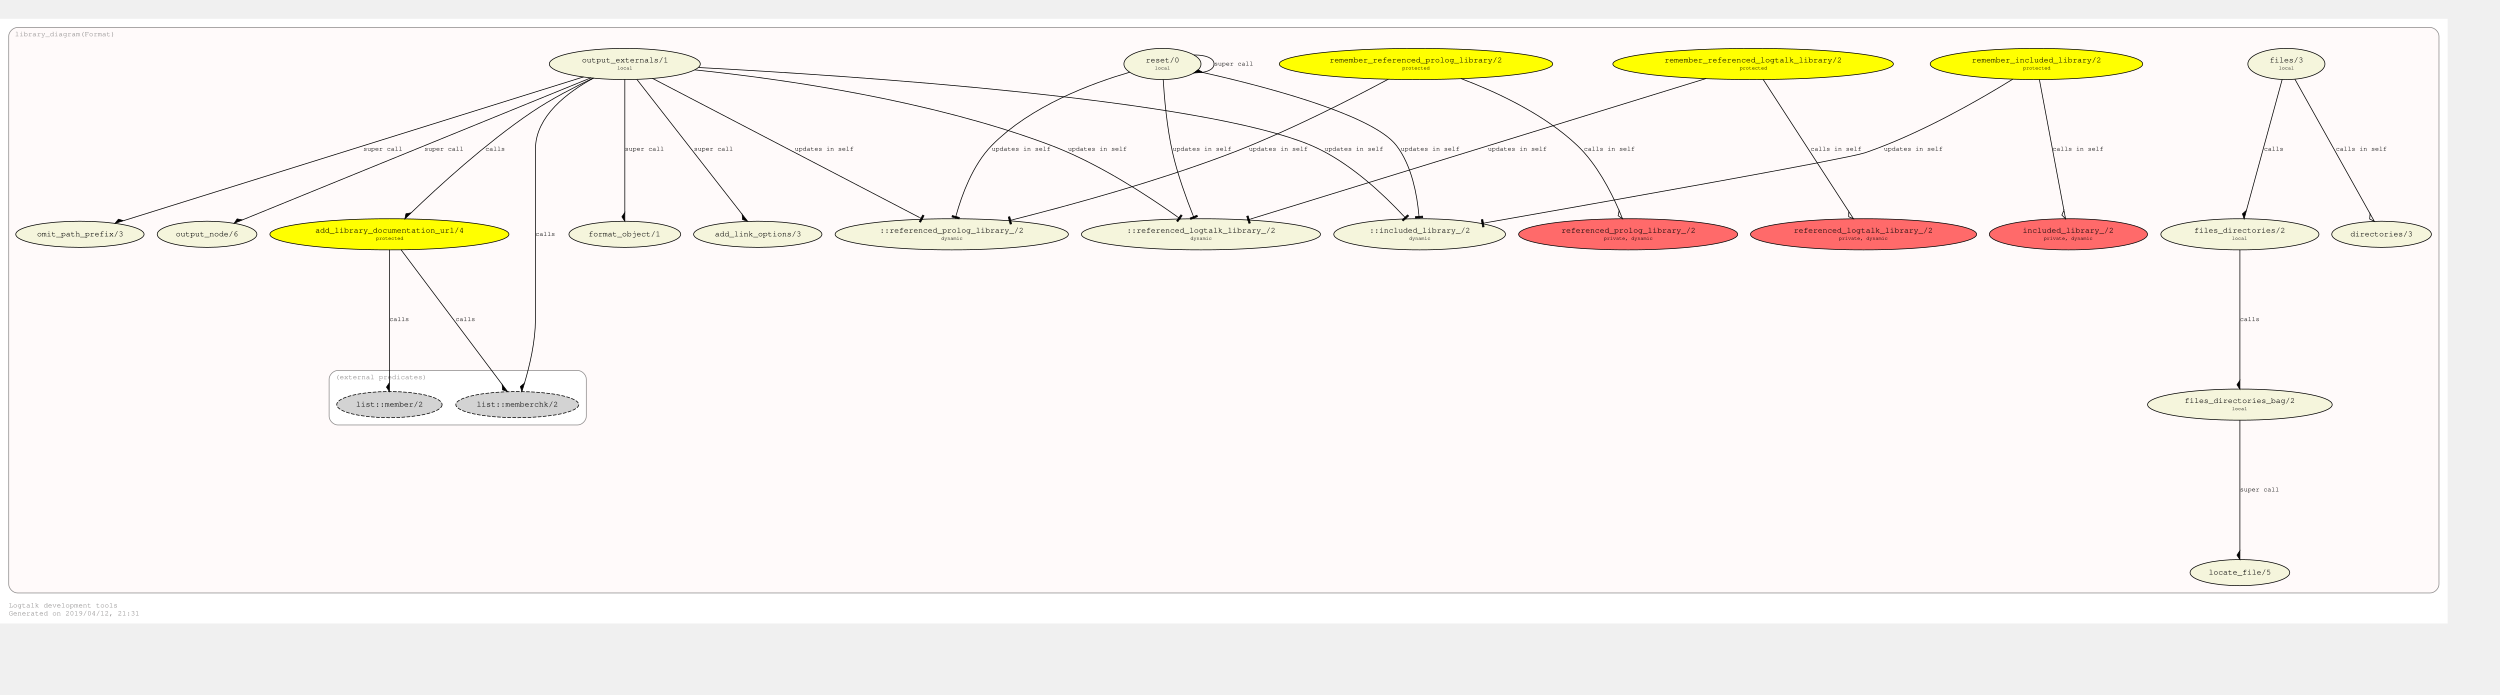
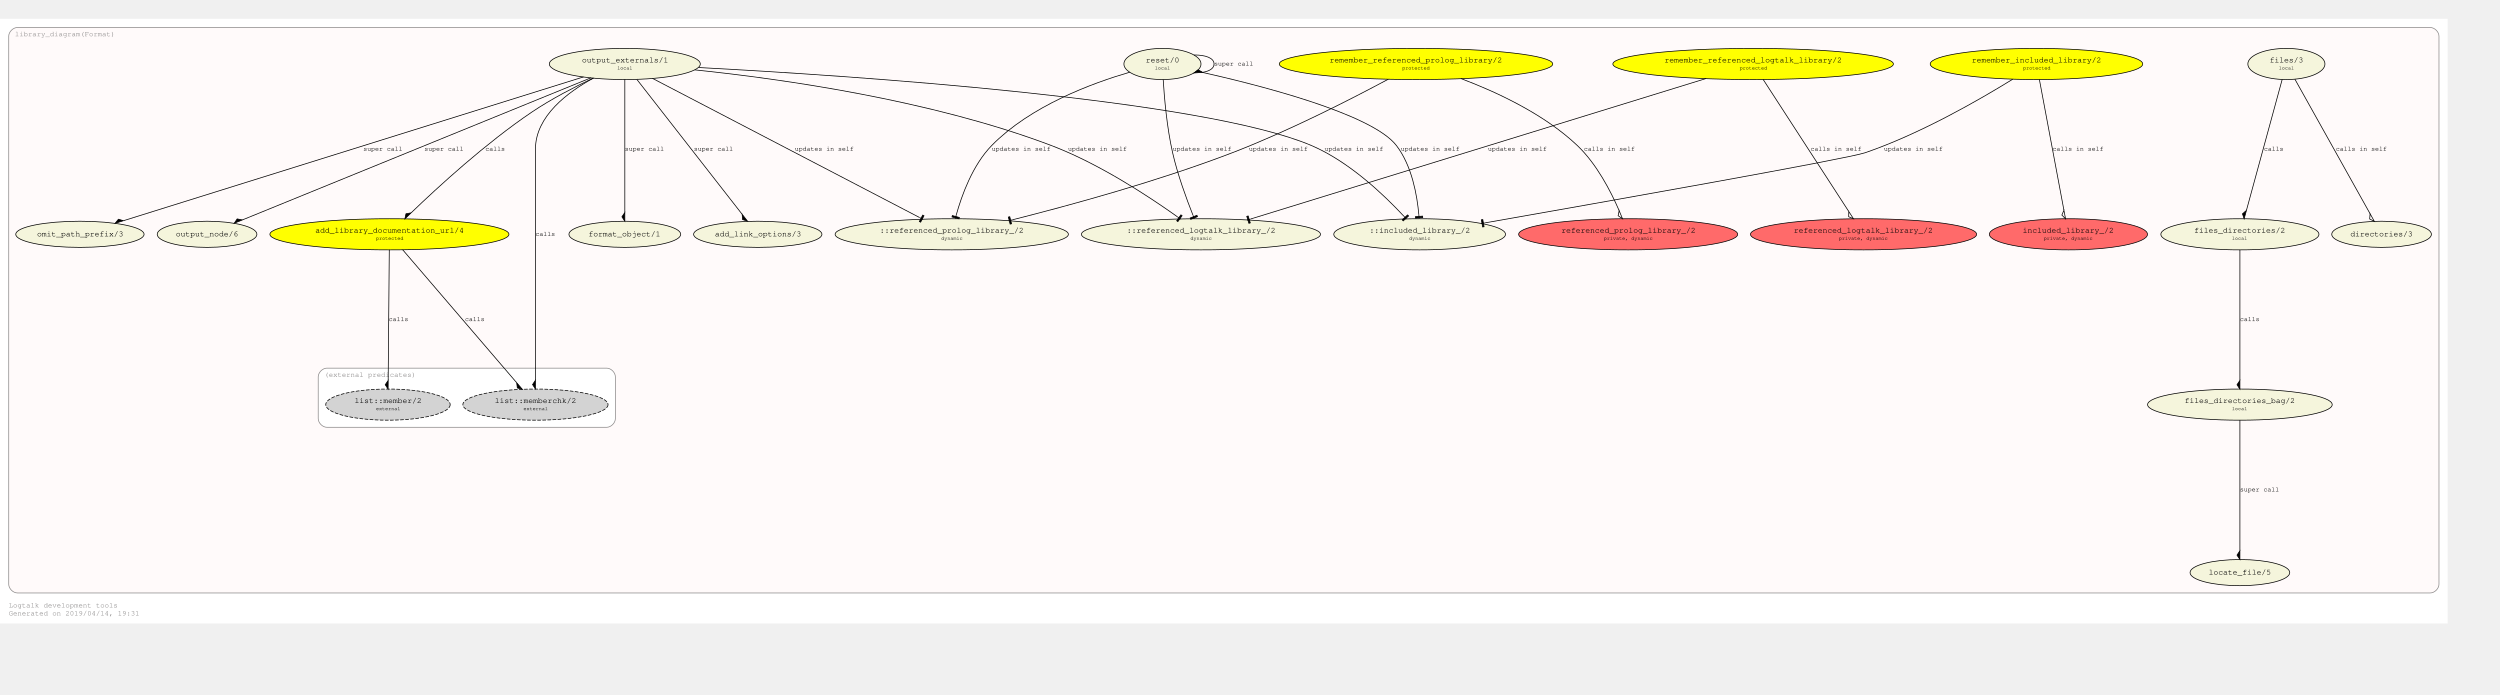
<svg xmlns="http://www.w3.org/2000/svg" xmlns:xlink="http://www.w3.org/1999/xlink" width="3513pt" height="976pt" viewBox="72.00 72.00 3441.00 904.28">
  <g id="graph0" class="graph" transform="scale(1 1) rotate(0) translate(76 900.2792)">
    <polygon fill="#ffffff" stroke="transparent" points="-4,4 -4,-828.279 3365,-828.279 3365,4 -4,4" />
    <text text-anchor="start" x="8" y="-18" font-family="Courier,monospace" font-size="10.00" fill="#8b8989">Logtalk development tools</text>
-     <text text-anchor="start" x="8" y="-7" font-family="Courier,monospace" font-size="10.00" fill="#8b8989">Generated on 2019/04/12, 21:31</text>
+     <text text-anchor="start" x="8" y="-7" font-family="Courier,monospace" font-size="10.00" fill="#8b8989">Generated on 2019/04/14, 19:31</text>
    <g id="clust1" class="cluster">
      <g id="a_clust1">
        <a xlink:href="https://github.com/LogtalkDotOrg/logtalk3/tree/master/tools/diagrams/library_diagram.lgt" xlink:title="https://github.com/LogtalkDotOrg/logtalk3/tree/master/tools/diagrams/library_diagram.lgt">
          <path fill="#fffafa" stroke="#8b8989" d="M20,-38C20,-38 3341,-38 3341,-38 3347,-38 3353,-44 3353,-50 3353,-50 3353,-804.279 3353,-804.279 3353,-810.279 3347,-816.279 3341,-816.279 3341,-816.279 20,-816.279 20,-816.279 14,-816.279 8,-810.279 8,-804.279 8,-804.279 8,-50 8,-50 8,-44 14,-38 20,-38" />
          <text text-anchor="middle" x="85.5" y="-804.279" font-family="Courier,monospace" font-size="10.00" fill="#8b8989">library_diagram(Format)</text>
        </a>
      </g>
    </g>
    <g id="clust2" class="cluster">
      <g id="a_clust2">
        <a xlink:title="(external predicates)">
-           <path fill="#ffffff" stroke="#8b8989" d="M461,-269.213C461,-269.213 791,-269.213 791,-269.213 797,-269.213 803,-275.213 803,-281.213 803,-281.213 803,-332.213 803,-332.213 803,-338.213 797,-344.213 791,-344.213 791,-344.213 461,-344.213 461,-344.213 455,-344.213 449,-338.213 449,-332.213 449,-332.213 449,-281.213 449,-281.213 449,-275.213 455,-269.213 461,-269.213" />
-           <text text-anchor="middle" x="520.5" y="-332.213" font-family="Courier,monospace" font-size="10.00" fill="#8b8989">(external predicates)</text>
+           <path fill="#ffffff" stroke="#8b8989" d="M446,-266C446,-266 831,-266 831,-266 837,-266 843,-272 843,-278 843,-278 843,-335.426 843,-335.426 843,-341.426 837,-347.426 831,-347.426 831,-347.426 446,-347.426 446,-347.426 440,-347.426 434,-341.426 434,-335.426 434,-335.426 434,-278 434,-278 434,-272 440,-266 446,-266" />
+           <text text-anchor="middle" x="505.5" y="-335.426" font-family="Courier,monospace" font-size="10.00" fill="#8b8989">(external predicates)</text>
        </a>
      </g>
    </g>
    <g id="node1" class="node">
      <g id="a_node1">
        <a xlink:href="https://github.com/LogtalkDotOrg/logtalk3/tree/master/tools/diagrams/library_diagram.lgt#L15" xlink:title="https://github.com/LogtalkDotOrg/logtalk3/tree/master/tools/diagrams/library_diagram.lgt#L15">
          <ellipse fill="#ffff00" stroke="#000000" cx="532" cy="-531.64" rx="164.512" ry="21.429" />
          <text text-anchor="start" x="424" y="-534.44" font-family="Courier,monospace" font-size="9.00" fill="#000000"> </text>
          <text text-anchor="start" x="430" y="-533.84" font-family="Courier,monospace" font-size="11.00" fill="#000000">add_library_documentation_url/4</text>
          <text text-anchor="start" x="635" y="-534.44" font-family="Courier,monospace" font-size="9.00" fill="#000000"> </text>
          <text text-anchor="start" x="424" y="-523.44" font-family="Courier,monospace" font-size="9.00" fill="#000000"> </text>
          <text text-anchor="start" x="513.5" y="-524.04" font-family="Courier,monospace" font-size="7.00" fill="#000000">protected</text>
          <text text-anchor="start" x="635" y="-523.44" font-family="Courier,monospace" font-size="9.00" fill="#000000"> </text>
        </a>
      </g>
    </g>
    <g id="node22" class="node">
-       <ellipse fill="#d3d3d3" stroke="#000000" stroke-dasharray="5,2" cx="708" cy="-297.213" rx="84.578" ry="18" />
-       <text text-anchor="start" x="646" y="-295.013" font-family="Courier,monospace" font-size="9.00" fill="#000000"> </text>
-       <text text-anchor="start" x="652" y="-294.413" font-family="Courier,monospace" font-size="11.00" fill="#000000">list::memberchk/2</text>
-       <text text-anchor="start" x="765" y="-295.013" font-family="Courier,monospace" font-size="9.00" fill="#000000"> </text>
+       <g id="a_node22">
+         <a xlink:href="https://logtalk.org/library/list_0.html#memberchk/2" xlink:title="https://logtalk.org/library/list_0.html#memberchk/2">
+           <ellipse fill="#d3d3d3" stroke="#000000" stroke-dasharray="5,2" cx="733" cy="-297.213" rx="99.904" ry="21.429" />
+           <text text-anchor="start" x="671" y="-300.013" font-family="Courier,monospace" font-size="9.00" fill="#000000"> </text>
+           <text text-anchor="start" x="677" y="-299.413" font-family="Courier,monospace" font-size="11.00" fill="#000000">list::memberchk/2</text>
+           <text text-anchor="start" x="790" y="-300.013" font-family="Courier,monospace" font-size="9.00" fill="#000000"> </text>
+           <text text-anchor="start" x="671" y="-289.013" font-family="Courier,monospace" font-size="9.00" fill="#000000"> </text>
+           <text text-anchor="start" x="716.5" y="-289.613" font-family="Courier,monospace" font-size="7.00" fill="#000000">external</text>
+           <text text-anchor="start" x="790" y="-289.013" font-family="Courier,monospace" font-size="9.00" fill="#000000"> </text>
+         </a>
+       </g>
    </g>
    <g id="edge16" class="edge">
      <g id="a_edge16">
        <a xlink:href="https://github.com/LogtalkDotOrg/logtalk3/tree/master/tools/diagrams/library_diagram.lgt#L103" xlink:title="calls">
-           <path fill="none" stroke="#000000" d="M547.929,-510.422C579.856,-467.896 651.659,-372.258 687.225,-324.884" />
-           <polygon fill="#000000" stroke="#000000" points="687.234,-324.872 687.638,-317.672 694.439,-315.276 687.234,-324.872" />
+           <path fill="none" stroke="#000000" d="M550.192,-510.422C585.994,-468.667 665.698,-375.707 707.026,-327.507" />
+           <polygon fill="#000000" stroke="#000000" points="707.183,-327.324 708.052,-320.165 714.994,-318.214 707.183,-327.324" />
        </a>
      </g>
      <g id="a_edge16-label">
        <a xlink:href="https://github.com/LogtalkDotOrg/logtalk3/tree/master/tools/diagrams/library_diagram.lgt#L103" xlink:title="https://github.com/LogtalkDotOrg/logtalk3/tree/master/tools/diagrams/library_diagram.lgt#L103">
-           <text text-anchor="start" x="623" y="-412.226" font-family="Courier,monospace" font-size="9.00" fill="#000000">calls</text>
+           <text text-anchor="start" x="636" y="-412.226" font-family="Courier,monospace" font-size="9.00" fill="#000000">calls</text>
        </a>
      </g>
    </g>
    <g id="node23" class="node">
-       <ellipse fill="#d3d3d3" stroke="#000000" stroke-dasharray="5,2" cx="532" cy="-297.213" rx="72.525" ry="18" />
-       <text text-anchor="start" x="480" y="-295.013" font-family="Courier,monospace" font-size="9.00" fill="#000000"> </text>
-       <text text-anchor="start" x="486" y="-294.413" font-family="Courier,monospace" font-size="11.00" fill="#000000">list::member/2</text>
-       <text text-anchor="start" x="579" y="-295.013" font-family="Courier,monospace" font-size="9.00" fill="#000000"> </text>
+       <g id="a_node23">
+         <a xlink:href="https://logtalk.org/library/list_0.html#member/2" xlink:title="https://logtalk.org/library/list_0.html#member/2">
+           <ellipse fill="#d3d3d3" stroke="#000000" stroke-dasharray="5,2" cx="530" cy="-297.213" rx="85.62" ry="21.429" />
+           <text text-anchor="start" x="478" y="-300.013" font-family="Courier,monospace" font-size="9.00" fill="#000000"> </text>
+           <text text-anchor="start" x="484" y="-299.413" font-family="Courier,monospace" font-size="11.00" fill="#000000">list::member/2</text>
+           <text text-anchor="start" x="577" y="-300.013" font-family="Courier,monospace" font-size="9.00" fill="#000000"> </text>
+           <text text-anchor="start" x="478" y="-289.013" font-family="Courier,monospace" font-size="9.00" fill="#000000"> </text>
+           <text text-anchor="start" x="513.5" y="-289.613" font-family="Courier,monospace" font-size="7.00" fill="#000000">external</text>
+           <text text-anchor="start" x="577" y="-289.013" font-family="Courier,monospace" font-size="9.00" fill="#000000"> </text>
+         </a>
+       </g>
    </g>
    <g id="edge15" class="edge">
      <g id="a_edge15">
        <a xlink:href="https://github.com/LogtalkDotOrg/logtalk3/tree/master/tools/diagrams/library_diagram.lgt#L103" xlink:title="calls">
-           <path fill="none" stroke="#000000" d="M532,-510.422C532,-468.61 532,-375.451 532,-327.308" />
-           <polygon fill="#000000" stroke="#000000" points="532,-327.276 528,-321.276 532,-315.276 532,-327.276" />
+           <path fill="none" stroke="#000000" d="M531.819,-510.422C531.47,-469.555 530.703,-379.638 530.285,-330.642" />
+           <polygon fill="#000000" stroke="#000000" points="530.284,-330.551 526.233,-324.585 530.182,-318.551 530.284,-330.551" />
        </a>
      </g>
      <g id="a_edge15-label">
        <a xlink:href="https://github.com/LogtalkDotOrg/logtalk3/tree/master/tools/diagrams/library_diagram.lgt#L103" xlink:title="https://github.com/LogtalkDotOrg/logtalk3/tree/master/tools/diagrams/library_diagram.lgt#L103">
-           <text text-anchor="start" x="532" y="-412.226" font-family="Courier,monospace" font-size="9.00" fill="#000000">calls</text>
+           <text text-anchor="start" x="531" y="-412.226" font-family="Courier,monospace" font-size="9.00" fill="#000000">calls</text>
        </a>
      </g>
    </g>
    <g id="node2" class="node">
      <g id="a_node2">
        <a xlink:href="https://github.com/LogtalkDotOrg/logtalk3/tree/master/tools/diagrams/library_diagram.lgt#L22" xlink:title="https://github.com/LogtalkDotOrg/logtalk3/tree/master/tools/diagrams/library_diagram.lgt#L22">
          <ellipse fill="#ffff00" stroke="#000000" cx="2799" cy="-766.066" rx="146.242" ry="21.429" />
          <text text-anchor="start" x="2704" y="-768.866" font-family="Courier,monospace" font-size="9.00" fill="#000000"> </text>
          <text text-anchor="start" x="2710" y="-768.266" font-family="Courier,monospace" font-size="11.00" fill="#000000">remember_included_library/2</text>
          <text text-anchor="start" x="2889" y="-768.866" font-family="Courier,monospace" font-size="9.00" fill="#000000"> </text>
          <text text-anchor="start" x="2704" y="-757.866" font-family="Courier,monospace" font-size="9.00" fill="#000000"> </text>
          <text text-anchor="start" x="2780.5" y="-758.466" font-family="Courier,monospace" font-size="7.00" fill="#000000">protected</text>
          <text text-anchor="start" x="2889" y="-757.866" font-family="Courier,monospace" font-size="9.00" fill="#000000"> </text>
        </a>
      </g>
    </g>
    <g id="node5" class="node">
      <g id="a_node5">
        <a xlink:href="https://github.com/LogtalkDotOrg/logtalk3/tree/master/tools/diagrams/library_diagram.lgt#L26" xlink:title="https://github.com/LogtalkDotOrg/logtalk3/tree/master/tools/diagrams/library_diagram.lgt#L26">
          <ellipse fill="#ff6a6a" stroke="#000000" cx="2843" cy="-531.64" rx="108.789" ry="21.429" />
          <text text-anchor="start" x="2774" y="-534.44" font-family="Courier,monospace" font-size="9.00" fill="#000000"> </text>
          <text text-anchor="start" x="2780" y="-533.84" font-family="Courier,monospace" font-size="11.00" fill="#000000">included_library_/2</text>
          <text text-anchor="start" x="2906" y="-534.44" font-family="Courier,monospace" font-size="9.00" fill="#000000"> </text>
          <text text-anchor="start" x="2774" y="-523.44" font-family="Courier,monospace" font-size="9.00" fill="#000000"> </text>
          <text text-anchor="start" x="2809" y="-524.04" font-family="Courier,monospace" font-size="7.00" fill="#000000">private, dynamic</text>
          <text text-anchor="start" x="2906" y="-523.44" font-family="Courier,monospace" font-size="9.00" fill="#000000"> </text>
        </a>
      </g>
    </g>
    <g id="edge5" class="edge">
      <g id="a_edge5">
        <a xlink:href="https://github.com/LogtalkDotOrg/logtalk3/tree/master/tools/diagrams/library_diagram.lgt#L48" xlink:title="calls in self">
          <path fill="none" stroke="#000000" d="M2802.982,-744.849C2810.653,-703.981 2827.53,-614.064 2836.726,-565.068" />
          <polygon fill="none" stroke="#000000" points="2836.781,-564.772 2833.957,-558.137 2838.995,-552.978 2836.781,-564.772" />
        </a>
      </g>
      <g id="a_edge5-label">
        <a xlink:href="https://github.com/LogtalkDotOrg/logtalk3/tree/master/tools/diagrams/library_diagram.lgt#L48" xlink:title="https://github.com/LogtalkDotOrg/logtalk3/tree/master/tools/diagrams/library_diagram.lgt#L48">
          <text text-anchor="start" x="2821" y="-646.653" font-family="Courier,monospace" font-size="9.00" fill="#000000">calls in self</text>
        </a>
      </g>
    </g>
    <g id="node13" class="node">
      <g id="a_node13">
        <a xlink:href="https://github.com/LogtalkDotOrg/logtalk3/tree/master/tools/diagrams/library_diagram.lgt#L48" xlink:title="https://github.com/LogtalkDotOrg/logtalk3/tree/master/tools/diagrams/library_diagram.lgt#L48">
          <ellipse fill="#f5f5dc" stroke="#000000" cx="1950" cy="-531.64" rx="118.174" ry="21.429" />
          <text text-anchor="start" x="1875" y="-534.44" font-family="Courier,monospace" font-size="9.00" fill="#000000"> </text>
          <text text-anchor="start" x="1881" y="-533.84" font-family="Courier,monospace" font-size="11.00" fill="#000000">::included_library_/2</text>
          <text text-anchor="start" x="2020" y="-534.44" font-family="Courier,monospace" font-size="9.00" fill="#000000"> </text>
          <text text-anchor="start" x="1875" y="-523.44" font-family="Courier,monospace" font-size="9.00" fill="#000000"> </text>
          <text text-anchor="start" x="1935.5" y="-524.04" font-family="Courier,monospace" font-size="7.00" fill="#000000">dynamic</text>
          <text text-anchor="start" x="2020" y="-523.44" font-family="Courier,monospace" font-size="9.00" fill="#000000"> </text>
        </a>
      </g>
    </g>
    <g id="edge17" class="edge">
      <g id="a_edge17">
        <a xlink:href="https://github.com/LogtalkDotOrg/logtalk3/tree/master/tools/diagrams/library_diagram.lgt#L48" xlink:title="updates in self">
          <path fill="none" stroke="#000000" d="M2766.398,-745.183C2722.102,-717.765 2639.621,-670.049 2563,-643.853 2538.378,-635.434 2204.479,-576.28 2040.12,-547.413" />
          <polygon fill="#000000" stroke="#000000" points="2034.946,-551.581 2036.676,-541.731 2038.646,-542.077 2036.916,-551.927 2034.946,-551.581" />
          <polyline fill="none" stroke="#000000" points="2034.826,-546.483 2039.751,-547.348 " />
        </a>
      </g>
      <g id="a_edge17-label">
        <a xlink:href="https://github.com/LogtalkDotOrg/logtalk3/tree/master/tools/diagrams/library_diagram.lgt#L48" xlink:title="https://github.com/LogtalkDotOrg/logtalk3/tree/master/tools/diagrams/library_diagram.lgt#L48">
          <text text-anchor="start" x="2589" y="-646.653" font-family="Courier,monospace" font-size="9.00" fill="#000000">updates in self</text>
        </a>
      </g>
    </g>
    <g id="node3" class="node">
      <g id="a_node3">
        <a xlink:href="https://github.com/LogtalkDotOrg/logtalk3/tree/master/tools/diagrams/library_diagram.lgt#L23" xlink:title="https://github.com/LogtalkDotOrg/logtalk3/tree/master/tools/diagrams/library_diagram.lgt#L23">
          <ellipse fill="#ffff00" stroke="#000000" cx="2409" cy="-766.066" rx="193.08" ry="21.429" />
          <text text-anchor="start" x="2281" y="-768.866" font-family="Courier,monospace" font-size="9.00" fill="#000000"> </text>
          <text text-anchor="start" x="2287" y="-768.266" font-family="Courier,monospace" font-size="11.00" fill="#000000">remember_referenced_logtalk_library/2</text>
          <text text-anchor="start" x="2532" y="-768.866" font-family="Courier,monospace" font-size="9.00" fill="#000000"> </text>
          <text text-anchor="start" x="2281" y="-757.866" font-family="Courier,monospace" font-size="9.00" fill="#000000"> </text>
          <text text-anchor="start" x="2390.5" y="-758.466" font-family="Courier,monospace" font-size="7.00" fill="#000000">protected</text>
          <text text-anchor="start" x="2532" y="-757.866" font-family="Courier,monospace" font-size="9.00" fill="#000000"> </text>
        </a>
      </g>
    </g>
    <g id="node6" class="node">
      <g id="a_node6">
        <a xlink:href="https://github.com/LogtalkDotOrg/logtalk3/tree/master/tools/diagrams/library_diagram.lgt#L29" xlink:title="https://github.com/LogtalkDotOrg/logtalk3/tree/master/tools/diagrams/library_diagram.lgt#L29">
          <ellipse fill="#ff6a6a" stroke="#000000" cx="2561" cy="-531.64" rx="155.627" ry="21.429" />
          <text text-anchor="start" x="2459" y="-534.44" font-family="Courier,monospace" font-size="9.00" fill="#000000"> </text>
          <text text-anchor="start" x="2465" y="-533.84" font-family="Courier,monospace" font-size="11.00" fill="#000000">referenced_logtalk_library_/2</text>
          <text text-anchor="start" x="2657" y="-534.44" font-family="Courier,monospace" font-size="9.00" fill="#000000"> </text>
          <text text-anchor="start" x="2459" y="-523.44" font-family="Courier,monospace" font-size="9.00" fill="#000000"> </text>
          <text text-anchor="start" x="2527" y="-524.04" font-family="Courier,monospace" font-size="7.00" fill="#000000">private, dynamic</text>
          <text text-anchor="start" x="2657" y="-523.44" font-family="Courier,monospace" font-size="9.00" fill="#000000"> </text>
        </a>
      </g>
    </g>
    <g id="edge6" class="edge">
      <g id="a_edge6">
        <a xlink:href="https://github.com/LogtalkDotOrg/logtalk3/tree/master/tools/diagrams/library_diagram.lgt#L54" xlink:title="calls in self">
          <path fill="none" stroke="#000000" d="M2422.757,-744.849C2449.593,-703.46 2509.05,-611.761 2540.529,-563.212" />
          <polygon fill="none" stroke="#000000" points="2540.636,-563.047 2540.544,-555.836 2547.164,-552.978 2540.636,-563.047" />
        </a>
      </g>
      <g id="a_edge6-label">
        <a xlink:href="https://github.com/LogtalkDotOrg/logtalk3/tree/master/tools/diagrams/library_diagram.lgt#L54" xlink:title="https://github.com/LogtalkDotOrg/logtalk3/tree/master/tools/diagrams/library_diagram.lgt#L54">
          <text text-anchor="start" x="2488" y="-646.653" font-family="Courier,monospace" font-size="9.00" fill="#000000">calls in self</text>
        </a>
      </g>
    </g>
    <g id="node14" class="node">
      <g id="a_node14">
        <a xlink:href="https://github.com/LogtalkDotOrg/logtalk3/tree/master/tools/diagrams/library_diagram.lgt#L54" xlink:title="https://github.com/LogtalkDotOrg/logtalk3/tree/master/tools/diagrams/library_diagram.lgt#L54">
          <ellipse fill="#f5f5dc" stroke="#000000" cx="1649" cy="-531.64" rx="164.512" ry="21.429" />
          <text text-anchor="start" x="1541" y="-534.44" font-family="Courier,monospace" font-size="9.00" fill="#000000"> </text>
          <text text-anchor="start" x="1547" y="-533.84" font-family="Courier,monospace" font-size="11.00" fill="#000000">::referenced_logtalk_library_/2</text>
          <text text-anchor="start" x="1752" y="-534.44" font-family="Courier,monospace" font-size="9.00" fill="#000000"> </text>
          <text text-anchor="start" x="1541" y="-523.44" font-family="Courier,monospace" font-size="9.00" fill="#000000"> </text>
          <text text-anchor="start" x="1634.5" y="-524.04" font-family="Courier,monospace" font-size="7.00" fill="#000000">dynamic</text>
          <text text-anchor="start" x="1752" y="-523.44" font-family="Courier,monospace" font-size="9.00" fill="#000000"> </text>
        </a>
      </g>
    </g>
    <g id="edge18" class="edge">
      <g id="a_edge18">
        <a xlink:href="https://github.com/LogtalkDotOrg/logtalk3/tree/master/tools/diagrams/library_diagram.lgt#L54" xlink:title="updates in self">
          <path fill="none" stroke="#000000" d="M2344.203,-746.079C2201.945,-702.199 1863.403,-597.774 1717.664,-552.819" />
          <polygon fill="#000000" stroke="#000000" points="1712.043,-556.318 1714.991,-546.762 1716.902,-547.352 1713.954,-556.908 1712.043,-556.318" />
          <polyline fill="none" stroke="#000000" points="1712.561,-551.245 1717.339,-552.719 " />
        </a>
      </g>
      <g id="a_edge18-label">
        <a xlink:href="https://github.com/LogtalkDotOrg/logtalk3/tree/master/tools/diagrams/library_diagram.lgt#L54" xlink:title="https://github.com/LogtalkDotOrg/logtalk3/tree/master/tools/diagrams/library_diagram.lgt#L54">
          <text text-anchor="start" x="2044" y="-646.653" font-family="Courier,monospace" font-size="9.00" fill="#000000">updates in self</text>
        </a>
      </g>
    </g>
    <g id="node4" class="node">
      <g id="a_node4">
        <a xlink:href="https://github.com/LogtalkDotOrg/logtalk3/tree/master/tools/diagrams/library_diagram.lgt#L24" xlink:title="https://github.com/LogtalkDotOrg/logtalk3/tree/master/tools/diagrams/library_diagram.lgt#L24">
          <ellipse fill="#ffff00" stroke="#000000" cx="1945" cy="-766.066" rx="188.181" ry="21.429" />
          <text text-anchor="start" x="1820" y="-768.866" font-family="Courier,monospace" font-size="9.00" fill="#000000"> </text>
          <text text-anchor="start" x="1826" y="-768.266" font-family="Courier,monospace" font-size="11.00" fill="#000000">remember_referenced_prolog_library/2</text>
          <text text-anchor="start" x="2064" y="-768.866" font-family="Courier,monospace" font-size="9.00" fill="#000000"> </text>
          <text text-anchor="start" x="1820" y="-757.866" font-family="Courier,monospace" font-size="9.00" fill="#000000"> </text>
          <text text-anchor="start" x="1926" y="-758.466" font-family="Courier,monospace" font-size="7.00" fill="#000000">protected</text>
          <text text-anchor="start" x="2064" y="-757.866" font-family="Courier,monospace" font-size="9.00" fill="#000000"> </text>
        </a>
      </g>
    </g>
    <g id="node7" class="node">
      <g id="a_node7">
        <a xlink:href="https://github.com/LogtalkDotOrg/logtalk3/tree/master/tools/diagrams/library_diagram.lgt#L32" xlink:title="https://github.com/LogtalkDotOrg/logtalk3/tree/master/tools/diagrams/library_diagram.lgt#L32">
          <ellipse fill="#ff6a6a" stroke="#000000" cx="2237" cy="-531.64" rx="150.728" ry="21.429" />
          <text text-anchor="start" x="2139" y="-534.44" font-family="Courier,monospace" font-size="9.00" fill="#000000"> </text>
          <text text-anchor="start" x="2145" y="-533.84" font-family="Courier,monospace" font-size="11.00" fill="#000000">referenced_prolog_library_/2</text>
          <text text-anchor="start" x="2330" y="-534.44" font-family="Courier,monospace" font-size="9.00" fill="#000000"> </text>
          <text text-anchor="start" x="2139" y="-523.44" font-family="Courier,monospace" font-size="9.00" fill="#000000"> </text>
          <text text-anchor="start" x="2203.5" y="-524.04" font-family="Courier,monospace" font-size="7.00" fill="#000000">private, dynamic</text>
          <text text-anchor="start" x="2330" y="-523.44" font-family="Courier,monospace" font-size="9.00" fill="#000000"> </text>
        </a>
      </g>
    </g>
    <g id="edge7" class="edge">
      <g id="a_edge7">
        <a xlink:href="https://github.com/LogtalkDotOrg/logtalk3/tree/master/tools/diagrams/library_diagram.lgt#L60" xlink:title="calls in self">
          <path fill="none" stroke="#000000" d="M2006.917,-745.944C2055.042,-727.861 2121.113,-697.408 2167,-653.853 2193.572,-628.632 2213.018,-591.071 2224.577,-564.253" />
          <polygon fill="none" stroke="#000000" points="2224.594,-564.213 2223.196,-557.139 2229.189,-553.127 2224.594,-564.213" />
        </a>
      </g>
      <g id="a_edge7-label">
        <a xlink:href="https://github.com/LogtalkDotOrg/logtalk3/tree/master/tools/diagrams/library_diagram.lgt#L60" xlink:title="https://github.com/LogtalkDotOrg/logtalk3/tree/master/tools/diagrams/library_diagram.lgt#L60">
          <text text-anchor="start" x="2176" y="-646.653" font-family="Courier,monospace" font-size="9.00" fill="#000000">calls in self</text>
        </a>
      </g>
    </g>
    <g id="node15" class="node">
      <g id="a_node15">
        <a xlink:href="https://github.com/LogtalkDotOrg/logtalk3/tree/master/tools/diagrams/library_diagram.lgt#L60" xlink:title="https://github.com/LogtalkDotOrg/logtalk3/tree/master/tools/diagrams/library_diagram.lgt#L60">
          <ellipse fill="#f5f5dc" stroke="#000000" cx="1306" cy="-531.64" rx="160.526" ry="21.429" />
          <text text-anchor="start" x="1201" y="-534.44" font-family="Courier,monospace" font-size="9.00" fill="#000000"> </text>
          <text text-anchor="start" x="1207" y="-533.84" font-family="Courier,monospace" font-size="11.00" fill="#000000">::referenced_prolog_library_/2</text>
          <text text-anchor="start" x="1406" y="-534.44" font-family="Courier,monospace" font-size="9.00" fill="#000000"> </text>
          <text text-anchor="start" x="1201" y="-523.44" font-family="Courier,monospace" font-size="9.00" fill="#000000"> </text>
          <text text-anchor="start" x="1291.5" y="-524.04" font-family="Courier,monospace" font-size="7.00" fill="#000000">dynamic</text>
          <text text-anchor="start" x="1406" y="-523.44" font-family="Courier,monospace" font-size="9.00" fill="#000000"> </text>
        </a>
      </g>
    </g>
    <g id="edge19" class="edge">
      <g id="a_edge19">
        <a xlink:href="https://github.com/LogtalkDotOrg/logtalk3/tree/master/tools/diagrams/library_diagram.lgt#L60" xlink:title="updates in self">
          <path fill="none" stroke="#000000" d="M1906.883,-745.164C1858.12,-719.011 1770.558,-674.003 1692,-643.853 1589.993,-604.703 1468.383,-571.469 1389.3,-551.558" />
          <polygon fill="#000000" stroke="#000000" points="1383.906,-555.359 1386.341,-545.66 1388.281,-546.147 1385.846,-555.846 1383.906,-555.359" />
          <polyline fill="none" stroke="#000000" points="1384.154,-550.266 1389.003,-551.483 " />
        </a>
      </g>
      <g id="a_edge19-label">
        <a xlink:href="https://github.com/LogtalkDotOrg/logtalk3/tree/master/tools/diagrams/library_diagram.lgt#L60" xlink:title="https://github.com/LogtalkDotOrg/logtalk3/tree/master/tools/diagrams/library_diagram.lgt#L60">
          <text text-anchor="start" x="1715" y="-646.653" font-family="Courier,monospace" font-size="9.00" fill="#000000">updates in self</text>
        </a>
      </g>
    </g>
    <g id="node8" class="node">
      <g id="a_node8">
        <a xlink:href="https://github.com/LogtalkDotOrg/logtalk3/tree/master/tools/diagrams/library_diagram.lgt#L35" xlink:title="https://github.com/LogtalkDotOrg/logtalk3/tree/master/tools/diagrams/library_diagram.lgt#L35">
          <ellipse fill="#f5f5dc" stroke="#000000" cx="3143" cy="-766.066" rx="53.066" ry="21.429" />
          <text text-anchor="start" x="3114" y="-768.866" font-family="Courier,monospace" font-size="9.00" fill="#000000"> </text>
          <text text-anchor="start" x="3120" y="-768.266" font-family="Courier,monospace" font-size="11.00" fill="#000000">files/3</text>
          <text text-anchor="start" x="3167" y="-768.866" font-family="Courier,monospace" font-size="9.00" fill="#000000"> </text>
          <text text-anchor="start" x="3114" y="-757.866" font-family="Courier,monospace" font-size="9.00" fill="#000000"> </text>
          <text text-anchor="start" x="3132.5" y="-758.466" font-family="Courier,monospace" font-size="7.00" fill="#000000">local</text>
          <text text-anchor="start" x="3167" y="-757.866" font-family="Courier,monospace" font-size="9.00" fill="#000000"> </text>
        </a>
      </g>
    </g>
    <g id="node9" class="node">
      <g id="a_node9">
        <a xlink:href="https://github.com/LogtalkDotOrg/logtalk3/tree/master/tools/diagrams/library_diagram.lgt#L39" xlink:title="https://github.com/LogtalkDotOrg/logtalk3/tree/master/tools/diagrams/library_diagram.lgt#L39">
          <ellipse fill="#f5f5dc" stroke="#000000" cx="3079" cy="-531.64" rx="108.789" ry="21.429" />
          <text text-anchor="start" x="3010" y="-534.44" font-family="Courier,monospace" font-size="9.00" fill="#000000"> </text>
          <text text-anchor="start" x="3016" y="-533.84" font-family="Courier,monospace" font-size="11.00" fill="#000000">files_directories/2</text>
          <text text-anchor="start" x="3142" y="-534.44" font-family="Courier,monospace" font-size="9.00" fill="#000000"> </text>
          <text text-anchor="start" x="3010" y="-523.44" font-family="Courier,monospace" font-size="9.00" fill="#000000"> </text>
          <text text-anchor="start" x="3068" y="-524.04" font-family="Courier,monospace" font-size="7.00" fill="#000000">local</text>
          <text text-anchor="start" x="3142" y="-523.44" font-family="Courier,monospace" font-size="9.00" fill="#000000"> </text>
        </a>
      </g>
    </g>
    <g id="edge1" class="edge">
      <g id="a_edge1">
        <a xlink:href="https://github.com/LogtalkDotOrg/logtalk3/tree/master/tools/diagrams/library_diagram.lgt#L35" xlink:title="calls">
          <path fill="none" stroke="#000000" d="M3137.207,-744.849C3126.027,-703.894 3101.398,-613.682 3088.041,-564.756" />
          <polygon fill="#000000" stroke="#000000" points="3087.986,-564.554 3082.547,-559.819 3084.825,-552.978 3087.986,-564.554" />
        </a>
      </g>
      <g id="a_edge1-label">
        <a xlink:href="https://github.com/LogtalkDotOrg/logtalk3/tree/master/tools/diagrams/library_diagram.lgt#L35" xlink:title="https://github.com/LogtalkDotOrg/logtalk3/tree/master/tools/diagrams/library_diagram.lgt#L35">
          <text text-anchor="start" x="3112" y="-646.653" font-family="Courier,monospace" font-size="9.00" fill="#000000">calls</text>
        </a>
      </g>
    </g>
    <g id="node16" class="node">
      <ellipse fill="#f5f5dc" stroke="#000000" cx="3274" cy="-531.64" rx="68.605" ry="18" />
      <text text-anchor="start" x="3225" y="-529.44" font-family="Courier,monospace" font-size="9.00" fill="#000000"> </text>
      <text text-anchor="start" x="3231" y="-528.84" font-family="Courier,monospace" font-size="11.00" fill="#000000">directories/3</text>
      <text text-anchor="start" x="3317" y="-529.44" font-family="Courier,monospace" font-size="9.00" fill="#000000"> </text>
    </g>
    <g id="edge4" class="edge">
      <g id="a_edge4">
        <a xlink:href="https://github.com/LogtalkDotOrg/logtalk3/tree/master/tools/diagrams/library_diagram.lgt#L35" xlink:title="calls in self">
          <path fill="none" stroke="#000000" d="M3154.625,-745.262C3178.162,-703.144 3231.475,-607.738 3258.162,-559.982" />
          <polygon fill="none" stroke="#000000" points="3258.184,-559.943 3257.619,-552.754 3264.038,-549.467 3258.184,-559.943" />
        </a>
      </g>
      <g id="a_edge4-label">
        <a xlink:href="https://github.com/LogtalkDotOrg/logtalk3/tree/master/tools/diagrams/library_diagram.lgt#L35" xlink:title="https://github.com/LogtalkDotOrg/logtalk3/tree/master/tools/diagrams/library_diagram.lgt#L35">
          <text text-anchor="start" x="3211" y="-646.653" font-family="Courier,monospace" font-size="9.00" fill="#000000">calls in self</text>
        </a>
      </g>
    </g>
    <g id="node10" class="node">
      <g id="a_node10">
        <a xlink:href="https://github.com/LogtalkDotOrg/logtalk3/tree/master/tools/diagrams/library_diagram.lgt#L43" xlink:title="https://github.com/LogtalkDotOrg/logtalk3/tree/master/tools/diagrams/library_diagram.lgt#L43">
          <ellipse fill="#f5f5dc" stroke="#000000" cx="3079" cy="-297.213" rx="127.059" ry="21.429" />
          <text text-anchor="start" x="2997" y="-300.013" font-family="Courier,monospace" font-size="9.00" fill="#000000"> </text>
          <text text-anchor="start" x="3003" y="-299.413" font-family="Courier,monospace" font-size="11.00" fill="#000000">files_directories_bag/2</text>
          <text text-anchor="start" x="3155" y="-300.013" font-family="Courier,monospace" font-size="9.00" fill="#000000"> </text>
          <text text-anchor="start" x="2997" y="-289.013" font-family="Courier,monospace" font-size="9.00" fill="#000000"> </text>
          <text text-anchor="start" x="3068" y="-289.613" font-family="Courier,monospace" font-size="7.00" fill="#000000">local</text>
          <text text-anchor="start" x="3155" y="-289.013" font-family="Courier,monospace" font-size="9.00" fill="#000000"> </text>
        </a>
      </g>
    </g>
    <g id="edge2" class="edge">
      <g id="a_edge2">
        <a xlink:href="https://github.com/LogtalkDotOrg/logtalk3/tree/master/tools/diagrams/library_diagram.lgt#L39" xlink:title="calls">
          <path fill="none" stroke="#000000" d="M3079,-510.422C3079,-469.555 3079,-379.638 3079,-330.642" />
          <polygon fill="#000000" stroke="#000000" points="3079,-330.551 3075,-324.551 3079,-318.551 3079,-330.551" />
        </a>
      </g>
      <g id="a_edge2-label">
        <a xlink:href="https://github.com/LogtalkDotOrg/logtalk3/tree/master/tools/diagrams/library_diagram.lgt#L39" xlink:title="https://github.com/LogtalkDotOrg/logtalk3/tree/master/tools/diagrams/library_diagram.lgt#L39">
          <text text-anchor="start" x="3079" y="-412.226" font-family="Courier,monospace" font-size="9.00" fill="#000000">calls</text>
        </a>
      </g>
    </g>
    <g id="node17" class="node">
      <ellipse fill="#f5f5dc" stroke="#000000" cx="3079" cy="-66" rx="68.605" ry="18" />
      <text text-anchor="start" x="3030" y="-63.8" font-family="Courier,monospace" font-size="9.00" fill="#000000"> </text>
      <text text-anchor="start" x="3036" y="-63.2" font-family="Courier,monospace" font-size="11.00" fill="#000000">locate_file/5</text>
      <text text-anchor="start" x="3122" y="-63.8" font-family="Courier,monospace" font-size="9.00" fill="#000000"> </text>
    </g>
    <g id="edge8" class="edge">
      <g id="a_edge8">
        <a xlink:href="https://github.com/LogtalkDotOrg/logtalk3/tree/master/tools/diagrams/library_diagram.lgt#L44" xlink:title="super call">
          <path fill="none" stroke="#000000" d="M3079,-275.876C3079,-234.592 3079,-143.682 3079,-96.208" />
          <polygon fill="#000000" stroke="#000000" points="3079,-96.047 3075,-90.047 3079,-84.047 3079,-96.047" />
        </a>
      </g>
      <g id="a_edge8-label">
        <a xlink:href="https://github.com/LogtalkDotOrg/logtalk3/tree/master/tools/diagrams/library_diagram.lgt#L44" xlink:title="https://github.com/LogtalkDotOrg/logtalk3/tree/master/tools/diagrams/library_diagram.lgt#L44">
          <text text-anchor="start" x="3079" y="-177.8" font-family="Courier,monospace" font-size="9.00" fill="#000000">super call</text>
        </a>
      </g>
    </g>
    <g id="node11" class="node">
      <g id="a_node11">
        <a xlink:href="https://github.com/LogtalkDotOrg/logtalk3/tree/master/tools/diagrams/library_diagram.lgt#L66" xlink:title="https://github.com/LogtalkDotOrg/logtalk3/tree/master/tools/diagrams/library_diagram.lgt#L66">
          <ellipse fill="#f5f5dc" stroke="#000000" cx="1596" cy="-766.066" rx="53.066" ry="21.429" />
          <text text-anchor="start" x="1567" y="-768.866" font-family="Courier,monospace" font-size="9.00" fill="#000000"> </text>
          <text text-anchor="start" x="1573" y="-768.266" font-family="Courier,monospace" font-size="11.00" fill="#000000">reset/0</text>
          <text text-anchor="start" x="1620" y="-768.866" font-family="Courier,monospace" font-size="9.00" fill="#000000"> </text>
          <text text-anchor="start" x="1567" y="-757.866" font-family="Courier,monospace" font-size="9.00" fill="#000000"> </text>
          <text text-anchor="start" x="1585.5" y="-758.466" font-family="Courier,monospace" font-size="7.00" fill="#000000">local</text>
          <text text-anchor="start" x="1620" y="-757.866" font-family="Courier,monospace" font-size="9.00" fill="#000000"> </text>
        </a>
      </g>
    </g>
    <g id="edge9" class="edge">
      <g id="a_edge9">
        <a xlink:href="https://github.com/LogtalkDotOrg/logtalk3/tree/master/tools/diagrams/library_diagram.lgt#L66" xlink:title="super call">
          <path fill="none" stroke="#000000" d="M1639.35,-778.434C1654.633,-778.632 1667.033,-774.509 1667.033,-766.066 1667.033,-759.997 1660.627,-756.161 1651.349,-754.556" />
          <polygon fill="#000000" stroke="#000000" points="1651.32,-754.554 1645.05,-758.116 1639.35,-753.698 1651.32,-754.554" />
        </a>
      </g>
      <g id="a_edge9-label">
        <a xlink:href="https://github.com/LogtalkDotOrg/logtalk3/tree/master/tools/diagrams/library_diagram.lgt#L66" xlink:title="https://github.com/LogtalkDotOrg/logtalk3/tree/master/tools/diagrams/library_diagram.lgt#L66">
          <text text-anchor="start" x="1667.033" y="-763.866" font-family="Courier,monospace" font-size="9.00" fill="#000000">super call</text>
        </a>
      </g>
    </g>
    <g id="edge20" class="edge">
      <g id="a_edge20">
        <a xlink:href="https://github.com/LogtalkDotOrg/logtalk3/tree/master/tools/diagrams/library_diagram.lgt#L66" xlink:title="updates in self">
          <path fill="none" stroke="#000000" d="M1643.297,-756.217C1724.227,-738.341 1883.867,-698.271 1918,-653.853 1939.424,-625.973 1946.565,-585.085 1948.909,-558.413" />
          <polygon fill="#000000" stroke="#000000" points="1944.254,-553.878 1954.223,-554.67 1954.064,-556.663 1944.095,-555.872 1944.254,-553.878" />
          <polyline fill="none" stroke="#000000" points="1949.317,-553.277 1948.921,-558.261 " />
        </a>
      </g>
      <g id="a_edge20-label">
        <a xlink:href="https://github.com/LogtalkDotOrg/logtalk3/tree/master/tools/diagrams/library_diagram.lgt#L66" xlink:title="https://github.com/LogtalkDotOrg/logtalk3/tree/master/tools/diagrams/library_diagram.lgt#L66">
          <text text-anchor="start" x="1924" y="-646.653" font-family="Courier,monospace" font-size="9.00" fill="#000000">updates in self</text>
        </a>
      </g>
    </g>
    <g id="edge21" class="edge">
      <g id="a_edge21">
        <a xlink:href="https://github.com/LogtalkDotOrg/logtalk3/tree/master/tools/diagrams/library_diagram.lgt#L66" xlink:title="updates in self">
          <path fill="none" stroke="#000000" d="M1597.024,-744.631C1598.527,-720.038 1602.068,-678.625 1610,-643.853 1616.866,-613.755 1629.035,-580.492 1637.959,-558.054" />
          <polygon fill="#000000" stroke="#000000" points="1634.912,-552.221 1644.193,-555.945 1643.448,-557.801 1634.167,-554.077 1634.912,-552.221" />
          <polyline fill="none" stroke="#000000" points="1639.925,-553.155 1638.063,-557.795 " />
        </a>
      </g>
      <g id="a_edge21-label">
        <a xlink:href="https://github.com/LogtalkDotOrg/logtalk3/tree/master/tools/diagrams/library_diagram.lgt#L66" xlink:title="https://github.com/LogtalkDotOrg/logtalk3/tree/master/tools/diagrams/library_diagram.lgt#L66">
          <text text-anchor="start" x="1610" y="-646.653" font-family="Courier,monospace" font-size="9.00" fill="#000000">updates in self</text>
        </a>
      </g>
    </g>
    <g id="edge22" class="edge">
      <g id="a_edge22">
        <a xlink:href="https://github.com/LogtalkDotOrg/logtalk3/tree/master/tools/diagrams/library_diagram.lgt#L66" xlink:title="updates in self">
          <path fill="none" stroke="#000000" d="M1551.07,-754.791C1499.215,-739.705 1414.256,-708.326 1361,-653.853 1334.663,-626.913 1319.639,-585.159 1312.153,-558.109" />
          <polygon fill="#000000" stroke="#000000" points="1306.274,-555.501 1315.931,-552.903 1316.45,-554.834 1306.794,-557.432 1306.274,-555.501" />
          <polyline fill="none" stroke="#000000" points="1310.842,-553.236 1312.142,-558.064 " />
        </a>
      </g>
      <g id="a_edge22-label">
        <a xlink:href="https://github.com/LogtalkDotOrg/logtalk3/tree/master/tools/diagrams/library_diagram.lgt#L66" xlink:title="https://github.com/LogtalkDotOrg/logtalk3/tree/master/tools/diagrams/library_diagram.lgt#L66">
          <text text-anchor="start" x="1361" y="-646.653" font-family="Courier,monospace" font-size="9.00" fill="#000000">updates in self</text>
        </a>
      </g>
    </g>
    <g id="node12" class="node">
      <g id="a_node12">
        <a xlink:href="https://github.com/LogtalkDotOrg/logtalk3/tree/master/tools/diagrams/library_diagram.lgt#L72" xlink:title="https://github.com/LogtalkDotOrg/logtalk3/tree/master/tools/diagrams/library_diagram.lgt#L72">
          <ellipse fill="#f5f5dc" stroke="#000000" cx="856" cy="-766.066" rx="103.889" ry="21.429" />
          <text text-anchor="start" x="791" y="-768.866" font-family="Courier,monospace" font-size="9.00" fill="#000000"> </text>
          <text text-anchor="start" x="797" y="-768.266" font-family="Courier,monospace" font-size="11.00" fill="#000000">output_externals/1</text>
          <text text-anchor="start" x="916" y="-768.866" font-family="Courier,monospace" font-size="9.00" fill="#000000"> </text>
          <text text-anchor="start" x="791" y="-757.866" font-family="Courier,monospace" font-size="9.00" fill="#000000"> </text>
          <text text-anchor="start" x="845.5" y="-758.466" font-family="Courier,monospace" font-size="7.00" fill="#000000">local</text>
          <text text-anchor="start" x="916" y="-757.866" font-family="Courier,monospace" font-size="9.00" fill="#000000"> </text>
        </a>
      </g>
    </g>
    <g id="edge3" class="edge">
      <g id="a_edge3">
        <a xlink:href="https://github.com/LogtalkDotOrg/logtalk3/tree/master/tools/diagrams/library_diagram.lgt#L77" xlink:title="calls">
          <path fill="none" stroke="#000000" d="M812.507,-746.671C787.052,-734.57 754.759,-717.898 728,-699.853 664.766,-657.21 599.038,-596.977 562.043,-561.352" />
          <polygon fill="#000000" stroke="#000000" points="561.89,-561.204 554.798,-559.899 553.275,-552.85 561.89,-561.204" />
        </a>
      </g>
      <g id="a_edge3-label">
        <a xlink:href="https://github.com/LogtalkDotOrg/logtalk3/tree/master/tools/diagrams/library_diagram.lgt#L77" xlink:title="https://github.com/LogtalkDotOrg/logtalk3/tree/master/tools/diagrams/library_diagram.lgt#L77">
          <text text-anchor="start" x="664" y="-646.653" font-family="Courier,monospace" font-size="9.00" fill="#000000">calls</text>
        </a>
      </g>
    </g>
    <g id="edge23" class="edge">
      <g id="a_edge23">
        <a xlink:href="https://github.com/LogtalkDotOrg/logtalk3/tree/master/tools/diagrams/library_diagram.lgt#L72" xlink:title="updates in self">
          <path fill="none" stroke="#000000" d="M957.571,-761.2C1169.335,-749.895 1650.798,-717.813 1801,-653.853 1853.143,-631.649 1901.519,-585.319 1928.283,-556.514" />
          <polygon fill="#000000" stroke="#000000" points="1927.4,-550.092 1934.755,-556.866 1933.4,-558.337 1926.045,-551.563 1927.4,-550.092" />
          <polyline fill="none" stroke="#000000" points="1931.755,-552.743 1928.368,-556.421 " />
        </a>
      </g>
      <g id="a_edge23-label">
        <a xlink:href="https://github.com/LogtalkDotOrg/logtalk3/tree/master/tools/diagrams/library_diagram.lgt#L72" xlink:title="https://github.com/LogtalkDotOrg/logtalk3/tree/master/tools/diagrams/library_diagram.lgt#L72">
          <text text-anchor="start" x="1819" y="-646.653" font-family="Courier,monospace" font-size="9.00" fill="#000000">updates in self</text>
        </a>
      </g>
    </g>
    <g id="edge24" class="edge">
      <g id="a_edge24">
        <a xlink:href="https://github.com/LogtalkDotOrg/logtalk3/tree/master/tools/diagrams/library_diagram.lgt#L72" xlink:title="updates in self">
          <path fill="none" stroke="#000000" d="M952.294,-757.959C1070.915,-745.664 1277.088,-716.714 1443,-653.853 1508.847,-628.905 1577.713,-583.491 1616.795,-555.6" />
          <polygon fill="#000000" stroke="#000000" points="1617.22,-549.142 1623.048,-557.269 1621.422,-558.434 1615.595,-550.308 1617.22,-549.142" />
          <polyline fill="none" stroke="#000000" points="1620.947,-552.623 1616.883,-555.537 " />
        </a>
      </g>
      <g id="a_edge24-label">
        <a xlink:href="https://github.com/LogtalkDotOrg/logtalk3/tree/master/tools/diagrams/library_diagram.lgt#L72" xlink:title="https://github.com/LogtalkDotOrg/logtalk3/tree/master/tools/diagrams/library_diagram.lgt#L72">
          <text text-anchor="start" x="1466" y="-646.653" font-family="Courier,monospace" font-size="9.00" fill="#000000">updates in self</text>
        </a>
      </g>
    </g>
    <g id="edge25" class="edge">
      <g id="a_edge25">
        <a xlink:href="https://github.com/LogtalkDotOrg/logtalk3/tree/master/tools/diagrams/library_diagram.lgt#L72" xlink:title="updates in self">
          <path fill="none" stroke="#000000" d="M893.979,-746.281C976.83,-703.12 1173.431,-600.701 1261.726,-554.704" />
          <polygon fill="#000000" stroke="#000000" points="1263.163,-548.318 1267.783,-557.186 1266.009,-558.111 1261.389,-549.242 1263.163,-548.318" />
          <polyline fill="none" stroke="#000000" points="1266.36,-552.29 1261.926,-554.6 " />
        </a>
      </g>
      <g id="a_edge25-label">
        <a xlink:href="https://github.com/LogtalkDotOrg/logtalk3/tree/master/tools/diagrams/library_diagram.lgt#L72" xlink:title="https://github.com/LogtalkDotOrg/logtalk3/tree/master/tools/diagrams/library_diagram.lgt#L72">
          <text text-anchor="start" x="1090" y="-646.653" font-family="Courier,monospace" font-size="9.00" fill="#000000">updates in self</text>
        </a>
      </g>
    </g>
    <g id="node18" class="node">
      <ellipse fill="#f5f5dc" stroke="#000000" cx="856" cy="-531.64" rx="76.942" ry="18" />
      <text text-anchor="start" x="800" y="-529.44" font-family="Courier,monospace" font-size="9.00" fill="#000000"> </text>
      <text text-anchor="start" x="806" y="-528.84" font-family="Courier,monospace" font-size="11.00" fill="#000000">format_object/1</text>
      <text text-anchor="start" x="906" y="-529.44" font-family="Courier,monospace" font-size="9.00" fill="#000000"> </text>
    </g>
    <g id="edge10" class="edge">
      <g id="a_edge10">
        <a xlink:href="https://github.com/LogtalkDotOrg/logtalk3/tree/master/tools/diagrams/library_diagram.lgt#L77" xlink:title="super call">
          <path fill="none" stroke="#000000" d="M856,-744.849C856,-703.036 856,-609.878 856,-561.735" />
          <polygon fill="#000000" stroke="#000000" points="856,-561.702 852,-555.702 856,-549.702 856,-561.702" />
        </a>
      </g>
      <g id="a_edge10-label">
        <a xlink:href="https://github.com/LogtalkDotOrg/logtalk3/tree/master/tools/diagrams/library_diagram.lgt#L77" xlink:title="https://github.com/LogtalkDotOrg/logtalk3/tree/master/tools/diagrams/library_diagram.lgt#L77">
          <text text-anchor="start" x="856" y="-646.653" font-family="Courier,monospace" font-size="9.00" fill="#000000">super call</text>
        </a>
      </g>
    </g>
    <g id="node19" class="node">
      <ellipse fill="#f5f5dc" stroke="#000000" cx="1039" cy="-531.64" rx="88.293" ry="18" />
      <text text-anchor="start" x="974" y="-529.44" font-family="Courier,monospace" font-size="9.00" fill="#000000"> </text>
      <text text-anchor="start" x="980" y="-528.84" font-family="Courier,monospace" font-size="11.00" fill="#000000">add_link_options/3</text>
      <text text-anchor="start" x="1099" y="-529.44" font-family="Courier,monospace" font-size="9.00" fill="#000000"> </text>
    </g>
    <g id="edge11" class="edge">
      <g id="a_edge11">
        <a xlink:href="https://github.com/LogtalkDotOrg/logtalk3/tree/master/tools/diagrams/library_diagram.lgt#L77" xlink:title="super call">
          <path fill="none" stroke="#000000" d="M872.563,-744.849C905.76,-702.323 980.418,-606.685 1017.399,-559.311" />
          <polygon fill="#000000" stroke="#000000" points="1017.516,-559.161 1018.055,-551.97 1024.9,-549.702 1017.516,-559.161" />
        </a>
      </g>
      <g id="a_edge11-label">
        <a xlink:href="https://github.com/LogtalkDotOrg/logtalk3/tree/master/tools/diagrams/library_diagram.lgt#L77" xlink:title="https://github.com/LogtalkDotOrg/logtalk3/tree/master/tools/diagrams/library_diagram.lgt#L77">
          <text text-anchor="start" x="951" y="-646.653" font-family="Courier,monospace" font-size="9.00" fill="#000000">super call</text>
        </a>
      </g>
    </g>
    <g id="node20" class="node">
      <ellipse fill="#f5f5dc" stroke="#000000" cx="106" cy="-531.64" rx="88.293" ry="18" />
      <text text-anchor="start" x="41" y="-529.44" font-family="Courier,monospace" font-size="9.00" fill="#000000"> </text>
      <text text-anchor="start" x="47" y="-528.84" font-family="Courier,monospace" font-size="11.00" fill="#000000">omit_path_prefix/3</text>
      <text text-anchor="start" x="166" y="-529.44" font-family="Courier,monospace" font-size="9.00" fill="#000000"> </text>
    </g>
    <g id="edge12" class="edge">
      <g id="a_edge12">
        <a xlink:href="https://github.com/LogtalkDotOrg/logtalk3/tree/master/tools/diagrams/library_diagram.lgt#L77" xlink:title="super call">
          <path fill="none" stroke="#000000" d="M799.013,-748.254C660.667,-705.011 308.039,-594.791 166.321,-550.494" />
          <polygon fill="#000000" stroke="#000000" points="165.931,-550.372 159.01,-552.4 154.477,-546.792 165.931,-550.372" />
        </a>
      </g>
      <g id="a_edge12-label">
        <a xlink:href="https://github.com/LogtalkDotOrg/logtalk3/tree/master/tools/diagrams/library_diagram.lgt#L77" xlink:title="https://github.com/LogtalkDotOrg/logtalk3/tree/master/tools/diagrams/library_diagram.lgt#L77">
          <text text-anchor="start" x="496" y="-646.653" font-family="Courier,monospace" font-size="9.00" fill="#000000">super call</text>
        </a>
      </g>
    </g>
    <g id="node21" class="node">
      <ellipse fill="#f5f5dc" stroke="#000000" cx="281" cy="-531.64" rx="68.605" ry="18" />
      <text text-anchor="start" x="232" y="-529.44" font-family="Courier,monospace" font-size="9.00" fill="#000000"> </text>
      <text text-anchor="start" x="238" y="-528.84" font-family="Courier,monospace" font-size="11.00" fill="#000000">output_node/6</text>
      <text text-anchor="start" x="324" y="-529.44" font-family="Courier,monospace" font-size="9.00" fill="#000000"> </text>
    </g>
    <g id="edge13" class="edge">
      <g id="a_edge13">
        <a xlink:href="https://github.com/LogtalkDotOrg/logtalk3/tree/master/tools/diagrams/library_diagram.lgt#L77" xlink:title="super call">
          <path fill="none" stroke="#000000" d="M809.432,-747.081C702.25,-703.383 438.943,-596.033 329.712,-551.499" />
          <polygon fill="#000000" stroke="#000000" points="329.512,-551.418 322.446,-552.857 318.401,-546.888 329.512,-551.418" />
        </a>
      </g>
      <g id="a_edge13-label">
        <a xlink:href="https://github.com/LogtalkDotOrg/logtalk3/tree/master/tools/diagrams/library_diagram.lgt#L77" xlink:title="https://github.com/LogtalkDotOrg/logtalk3/tree/master/tools/diagrams/library_diagram.lgt#L77">
          <text text-anchor="start" x="580" y="-646.653" font-family="Courier,monospace" font-size="9.00" fill="#000000">super call</text>
        </a>
      </g>
    </g>
    <g id="edge14" class="edge">
      <g id="a_edge14">
        <a xlink:href="https://github.com/LogtalkDotOrg/logtalk3/tree/master/tools/diagrams/library_diagram.lgt#L77" xlink:title="calls">
-           <path fill="none" stroke="#000000" d="M812.981,-746.705C777.511,-727.469 733,-694.279 733,-648.853 733,-648.853 733,-648.853 733,-414.426 733,-384.09 724.891,-350.29 717.91,-326.81" />
-           <polygon fill="#000000" stroke="#000000" points="717.872,-326.69 712.271,-322.149 714.309,-315.231 717.872,-326.69" />
+           <path fill="none" stroke="#000000" d="M812.981,-746.705C777.511,-727.469 733,-694.279 733,-648.853 733,-648.853 733,-648.853 733,-414.426 733,-386.268 733,-354.304 733,-330.876" />
+           <polygon fill="#000000" stroke="#000000" points="733,-330.817 729,-324.817 733,-318.817 733,-330.817" />
        </a>
      </g>
      <g id="a_edge14-label">
        <a xlink:href="https://github.com/LogtalkDotOrg/logtalk3/tree/master/tools/diagrams/library_diagram.lgt#L77" xlink:title="https://github.com/LogtalkDotOrg/logtalk3/tree/master/tools/diagrams/library_diagram.lgt#L77">
          <text text-anchor="start" x="733" y="-529.44" font-family="Courier,monospace" font-size="9.00" fill="#000000">calls</text>
        </a>
      </g>
    </g>
  </g>
</svg>
